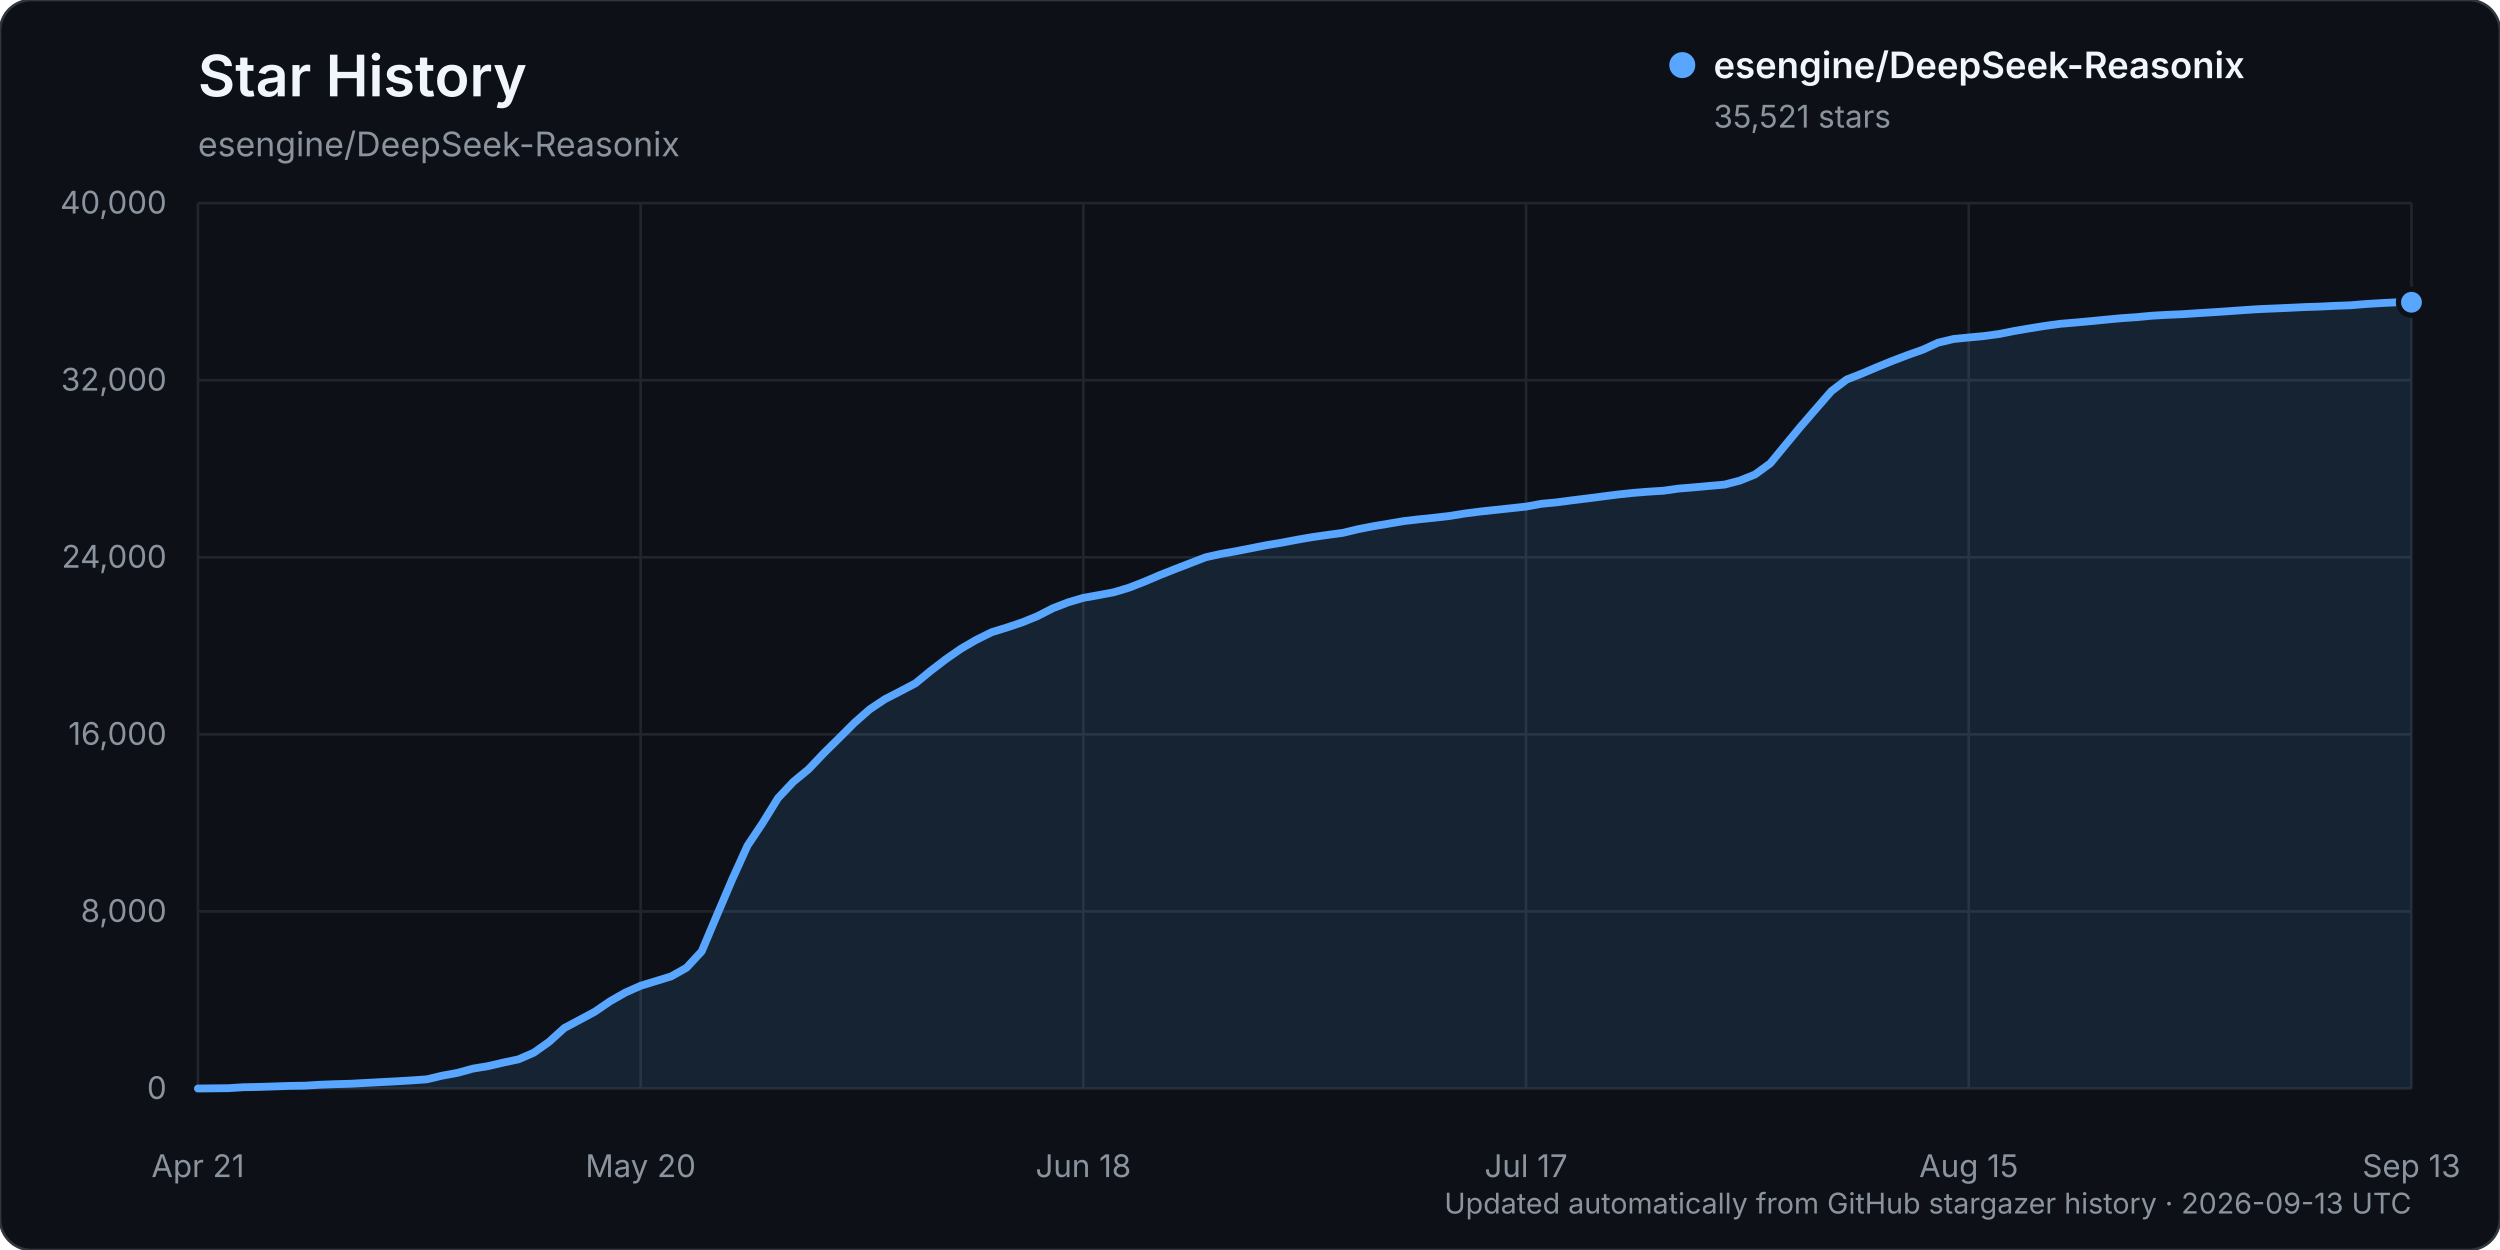
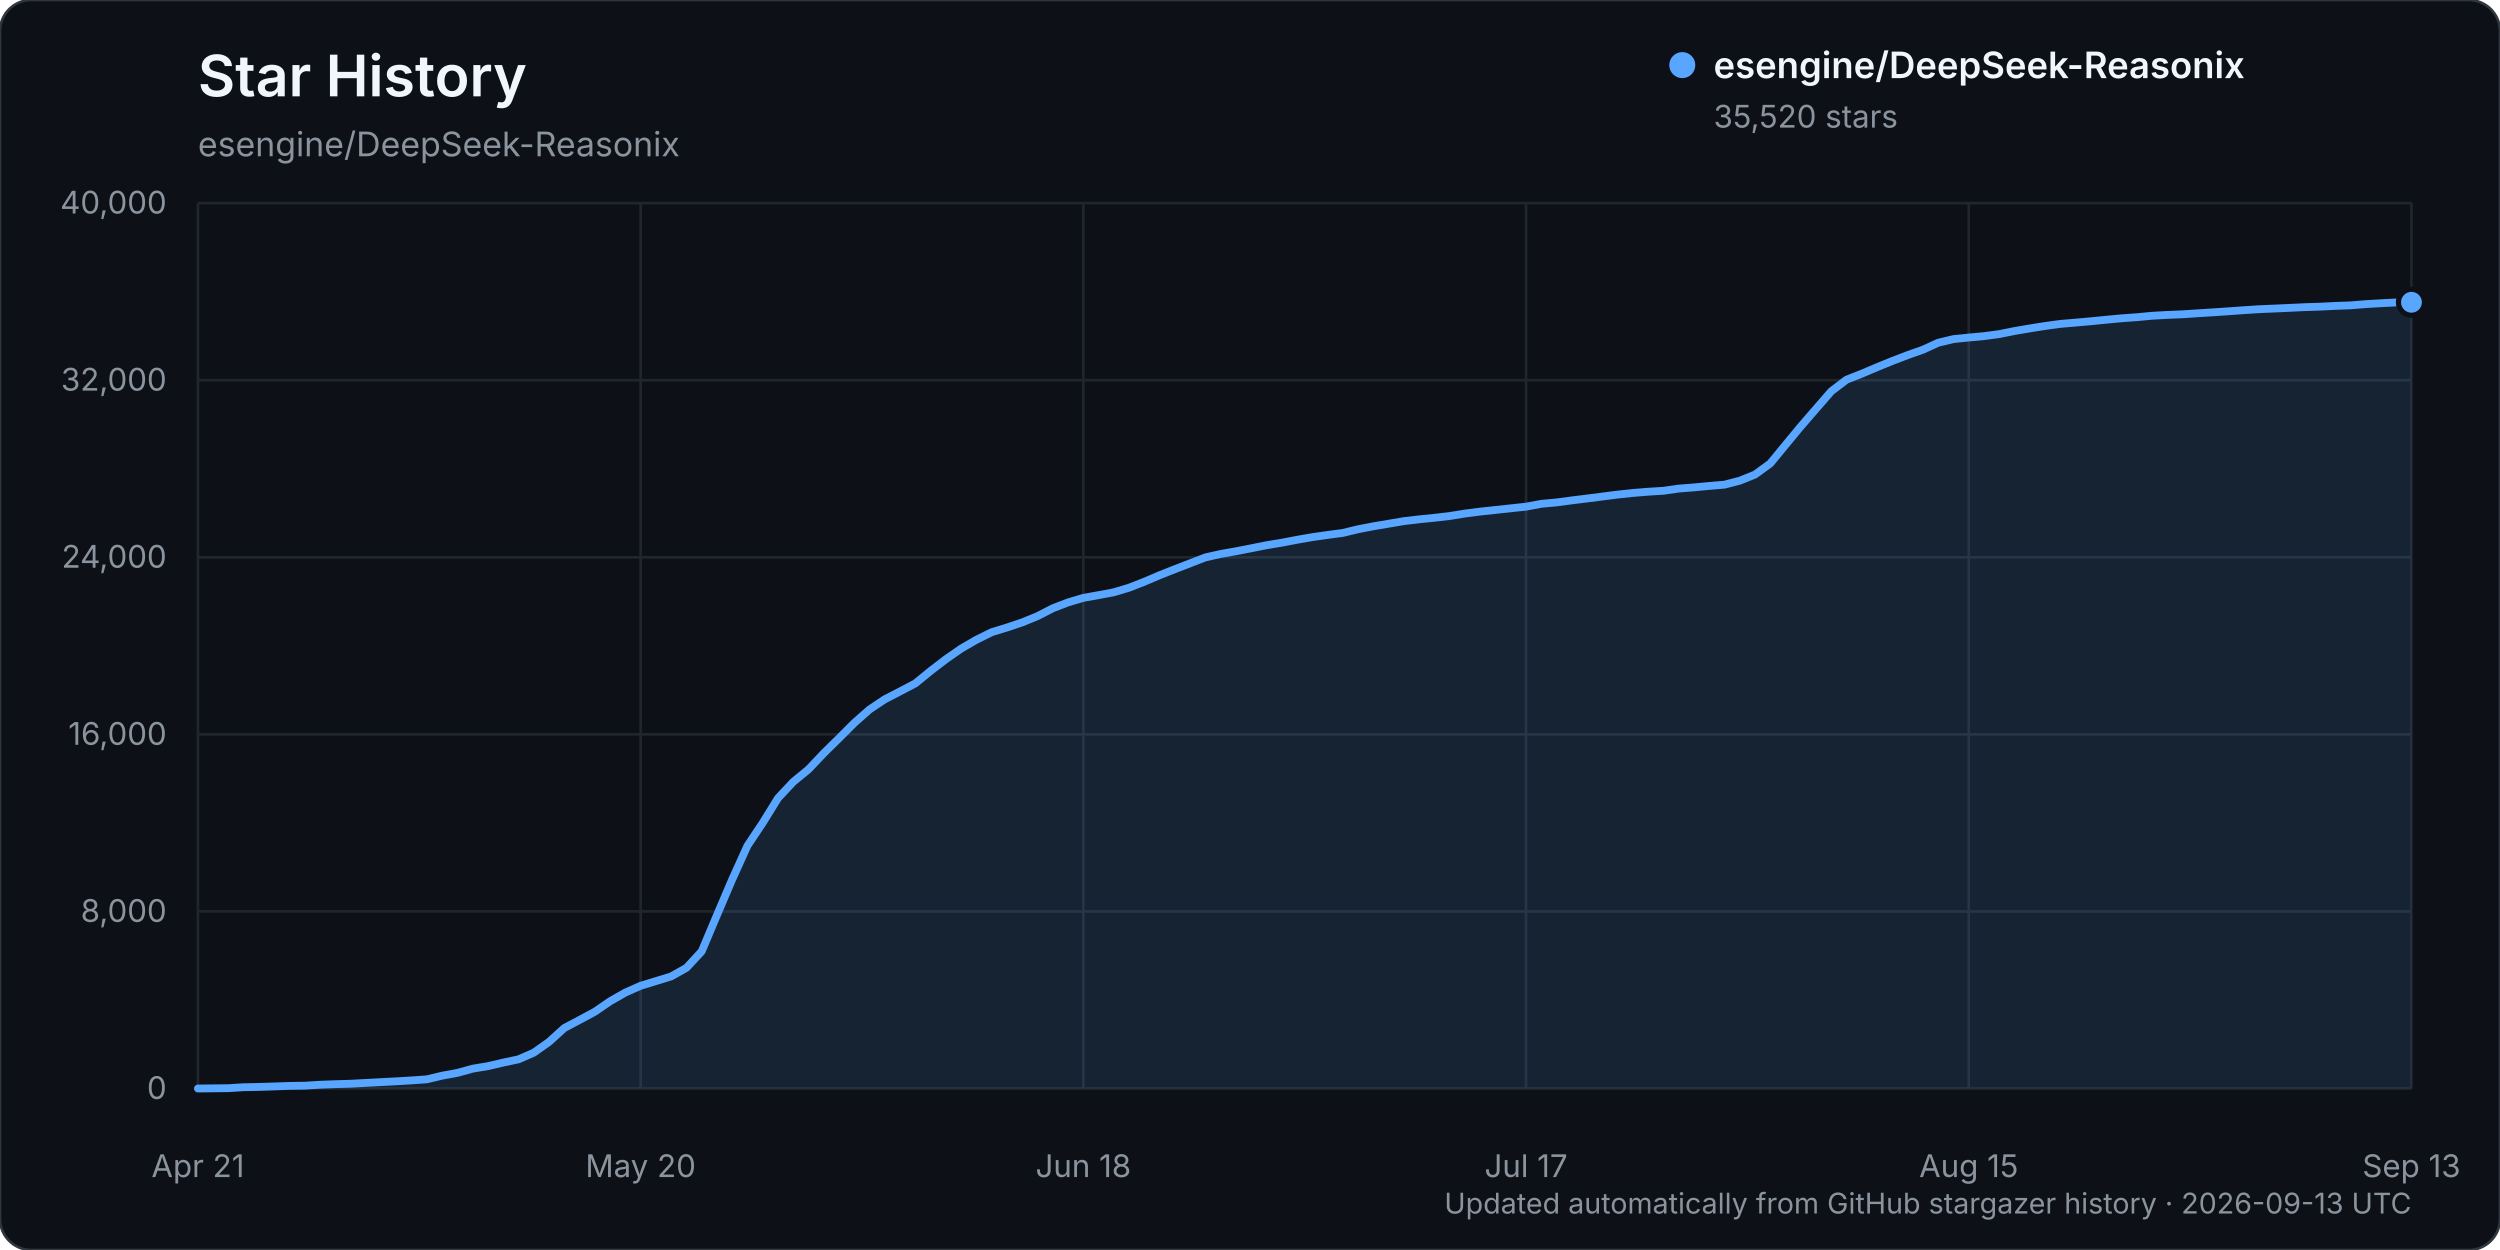
<svg xmlns="http://www.w3.org/2000/svg" width="960" height="480" viewBox="0 0 960 480" role="img" aria-labelledby="title description">
  <rect width="960" height="480" rx="12" fill="#0d1117" stroke="#30363d" />
  <text x="76" y="37" fill="#f0f6fc" font-family="-apple-system, BlinkMacSystemFont, 'Segoe UI', sans-serif" font-size="22" font-weight="600">Star History</text>
  <text x="76" y="60" fill="#8b949e" font-family="-apple-system, BlinkMacSystemFont, 'Segoe UI', sans-serif" font-size="13">esengine/DeepSeek-Reasonix</text>
  <g font-family="-apple-system, BlinkMacSystemFont, 'Segoe UI', sans-serif">
    <line x1="76" y1="418.00" x2="926" y2="418.00" stroke="#21262d" stroke-width="1" />
    <text x="64" y="422.00" text-anchor="end" fill="#8b949e" font-size="12">0</text>
    <line x1="76" y1="350.00" x2="926" y2="350.00" stroke="#21262d" stroke-width="1" />
    <text x="64" y="354.00" text-anchor="end" fill="#8b949e" font-size="12">8,000</text>
    <line x1="76" y1="282.00" x2="926" y2="282.00" stroke="#21262d" stroke-width="1" />
    <text x="64" y="286.00" text-anchor="end" fill="#8b949e" font-size="12">16,000</text>
    <line x1="76" y1="214.00" x2="926" y2="214.00" stroke="#21262d" stroke-width="1" />
    <text x="64" y="218.00" text-anchor="end" fill="#8b949e" font-size="12">24,000</text>
    <line x1="76" y1="146.00" x2="926" y2="146.00" stroke="#21262d" stroke-width="1" />
    <text x="64" y="150.00" text-anchor="end" fill="#8b949e" font-size="12">32,000</text>
    <line x1="76" y1="78.00" x2="926" y2="78.00" stroke="#21262d" stroke-width="1" />
    <text x="64" y="82.00" text-anchor="end" fill="#8b949e" font-size="12">40,000</text>
    <line x1="76.00" y1="78" x2="76.00" y2="418" stroke="#21262d" stroke-width="1" />
    <text x="76.00" y="452" text-anchor="middle" fill="#8b949e" font-size="12">Apr 21</text>
    <line x1="246.00" y1="78" x2="246.00" y2="418" stroke="#21262d" stroke-width="1" />
    <text x="246.00" y="452" text-anchor="middle" fill="#8b949e" font-size="12">May 20</text>
    <line x1="416.00" y1="78" x2="416.00" y2="418" stroke="#21262d" stroke-width="1" />
    <text x="416.00" y="452" text-anchor="middle" fill="#8b949e" font-size="12">Jun 18</text>
    <line x1="586.00" y1="78" x2="586.00" y2="418" stroke="#21262d" stroke-width="1" />
    <text x="586.00" y="452" text-anchor="middle" fill="#8b949e" font-size="12">Jul 17</text>
    <line x1="756.00" y1="78" x2="756.00" y2="418" stroke="#21262d" stroke-width="1" />
    <text x="756.00" y="452" text-anchor="middle" fill="#8b949e" font-size="12">Aug 15</text>
    <line x1="926.00" y1="78" x2="926.00" y2="418" stroke="#21262d" stroke-width="1" />
    <text x="926.00" y="452" text-anchor="middle" fill="#8b949e" font-size="12">Sep 13</text>
-     <path d="M76.00,417.99 L87.72,417.86 L93.59,417.49 L99.45,417.38 L105.31,417.19 L111.17,416.99 L117.03,416.90 L122.90,416.54 L128.76,416.32 L134.62,416.16 L140.48,415.84 L146.34,415.53 L152.21,415.23 L158.07,414.87 L163.93,414.46 L169.79,413.06 L175.66,411.99 L181.52,410.37 L187.38,409.40 L193.24,408.03 L199.10,406.79 L204.97,404.23 L210.83,400.08 L216.69,394.77 L222.55,391.65 L228.41,388.50 L234.28,384.48 L240.14,381.14 L246.00,378.53 L251.86,376.74 L257.72,374.94 L263.59,371.64 L269.45,365.33 L275.31,351.42 L281.17,337.68 L287.03,324.75 L292.90,315.96 L298.76,306.47 L304.62,300.22 L310.48,295.40 L316.34,289.23 L322.21,283.44 L328.07,277.58 L333.93,272.41 L339.79,268.50 L345.66,265.48 L351.52,262.40 L357.38,257.60 L363.24,253.11 L369.10,249.05 L374.97,245.65 L380.83,242.76 L386.69,240.95 L392.55,238.98 L398.41,236.59 L404.28,233.58 L410.14,231.31 L416.00,229.57 L421.86,228.53 L427.72,227.43 L433.59,225.66 L439.45,223.37 L445.31,220.87 L451.17,218.55 L457.03,216.29 L462.90,214.01 L468.76,212.71 L474.62,211.66 L480.48,210.52 L486.34,209.35 L492.21,208.38 L498.07,207.26 L503.93,206.25 L509.79,205.41 L515.66,204.62 L521.52,203.21 L527.38,202.07 L533.24,201.09 L539.10,200.09 L544.97,199.41 L550.83,198.81 L556.69,198.13 L562.55,197.18 L568.41,196.43 L574.28,195.80 L580.14,195.17 L586.00,194.54 L591.86,193.46 L597.72,192.91 L603.59,192.13 L609.45,191.41 L615.31,190.65 L621.17,189.90 L627.03,189.28 L632.90,188.81 L638.76,188.44 L644.62,187.61 L650.48,187.14 L656.34,186.59 L662.21,186.09 L668.07,184.56 L673.93,182.20 L679.79,177.93 L685.66,170.79 L691.52,163.71 L697.38,156.95 L703.24,150.21 L709.10,145.75 L714.97,143.45 L720.83,140.96 L726.69,138.57 L732.55,136.34 L738.41,134.26 L744.28,131.58 L750.14,130.18 L756.00,129.60 L761.86,129.04 L767.72,128.25 L773.59,127.08 L779.45,126.08 L785.31,125.14 L791.17,124.34 L797.03,123.85 L802.90,123.32 L808.76,122.74 L814.62,122.19 L820.48,121.78 L826.34,121.23 L832.21,120.90 L838.07,120.65 L843.93,120.26 L849.79,119.90 L855.66,119.51 L861.52,119.09 L867.38,118.71 L873.24,118.46 L879.10,118.20 L884.97,117.92 L890.83,117.73 L896.69,117.44 L902.55,117.23 L908.41,116.75 L914.28,116.39 L920.14,116.10 L926.00,116.07 L926.00,418.00 L76.00,418.00 Z" fill="#58a6ff" opacity="0.12" />
-     <path d="M76.00,417.99 L87.72,417.86 L93.59,417.49 L99.45,417.38 L105.31,417.19 L111.17,416.99 L117.03,416.90 L122.90,416.54 L128.76,416.32 L134.62,416.16 L140.48,415.84 L146.34,415.53 L152.21,415.23 L158.07,414.87 L163.93,414.46 L169.79,413.06 L175.66,411.99 L181.52,410.37 L187.38,409.40 L193.24,408.03 L199.10,406.79 L204.97,404.23 L210.83,400.08 L216.69,394.77 L222.55,391.65 L228.41,388.50 L234.28,384.48 L240.14,381.14 L246.00,378.53 L251.86,376.74 L257.72,374.94 L263.59,371.64 L269.45,365.33 L275.31,351.42 L281.17,337.68 L287.03,324.75 L292.90,315.96 L298.76,306.47 L304.62,300.22 L310.48,295.40 L316.34,289.23 L322.21,283.44 L328.07,277.58 L333.93,272.41 L339.79,268.50 L345.66,265.48 L351.52,262.40 L357.38,257.60 L363.24,253.11 L369.10,249.05 L374.97,245.65 L380.83,242.76 L386.69,240.95 L392.55,238.98 L398.41,236.59 L404.28,233.58 L410.14,231.31 L416.00,229.57 L421.86,228.53 L427.72,227.43 L433.59,225.66 L439.45,223.37 L445.31,220.87 L451.17,218.55 L457.03,216.29 L462.90,214.01 L468.76,212.71 L474.62,211.66 L480.48,210.52 L486.34,209.35 L492.21,208.38 L498.07,207.26 L503.93,206.25 L509.79,205.41 L515.66,204.62 L521.52,203.21 L527.38,202.07 L533.24,201.09 L539.10,200.09 L544.97,199.41 L550.83,198.81 L556.69,198.13 L562.55,197.18 L568.41,196.43 L574.28,195.80 L580.14,195.17 L586.00,194.54 L591.86,193.46 L597.72,192.91 L603.59,192.13 L609.45,191.41 L615.31,190.65 L621.17,189.90 L627.03,189.28 L632.90,188.81 L638.76,188.44 L644.62,187.61 L650.48,187.14 L656.34,186.59 L662.21,186.09 L668.07,184.56 L673.93,182.20 L679.79,177.93 L685.66,170.79 L691.52,163.71 L697.38,156.95 L703.24,150.21 L709.10,145.75 L714.97,143.45 L720.83,140.96 L726.69,138.57 L732.55,136.34 L738.41,134.26 L744.28,131.58 L750.14,130.18 L756.00,129.60 L761.86,129.04 L767.72,128.25 L773.59,127.08 L779.45,126.08 L785.31,125.14 L791.17,124.34 L797.03,123.85 L802.90,123.32 L808.76,122.74 L814.62,122.19 L820.48,121.78 L826.34,121.23 L832.21,120.90 L838.07,120.65 L843.93,120.26 L849.79,119.90 L855.66,119.51 L861.52,119.09 L867.38,118.71 L873.24,118.46 L879.10,118.20 L884.97,117.92 L890.83,117.73 L896.69,117.44 L902.55,117.23 L908.41,116.75 L914.28,116.39 L920.14,116.10 L926.00,116.07" fill="none" stroke="#58a6ff" stroke-width="3" stroke-linecap="round" stroke-linejoin="round" />
-     <circle cx="926.00" cy="116.07" r="5" fill="#58a6ff" stroke="#0d1117" stroke-width="2" />
+     <path d="M76.00,417.99 L87.72,417.86 L93.59,417.49 L99.45,417.38 L105.31,417.19 L111.17,416.99 L117.03,416.90 L122.90,416.54 L128.76,416.32 L134.62,416.16 L140.48,415.84 L146.34,415.53 L152.21,415.23 L158.07,414.87 L163.93,414.46 L169.79,413.06 L175.66,411.99 L181.52,410.37 L187.38,409.40 L193.24,408.03 L199.10,406.79 L204.97,404.23 L210.83,400.08 L216.69,394.77 L222.55,391.66 L228.41,388.51 L234.28,384.48 L240.14,381.14 L246.00,378.54 L251.86,376.75 L257.72,374.95 L263.59,371.65 L269.45,365.33 L275.31,351.43 L281.17,337.69 L287.03,324.76 L292.90,315.97 L298.76,306.48 L304.62,300.23 L310.48,295.41 L316.34,289.23 L322.21,283.45 L328.07,277.59 L333.93,272.42 L339.79,268.51 L345.66,265.48 L351.52,262.41 L357.38,257.61 L363.24,253.12 L369.10,249.05 L374.97,245.65 L380.83,242.76 L386.69,240.96 L392.55,238.99 L398.41,236.60 L404.28,233.58 L410.14,231.32 L416.00,229.58 L421.86,228.53 L427.72,227.44 L433.59,225.67 L439.45,223.38 L445.31,220.88 L451.17,218.56 L457.03,216.30 L462.90,214.03 L468.76,212.72 L474.62,211.68 L480.48,210.54 L486.34,209.37 L492.21,208.40 L498.07,207.28 L503.93,206.26 L509.79,205.42 L515.66,204.64 L521.52,203.23 L527.38,202.09 L533.24,201.11 L539.10,200.11 L544.97,199.42 L550.83,198.83 L556.69,198.15 L562.55,197.20 L568.41,196.45 L574.28,195.82 L580.14,195.19 L586.00,194.56 L591.86,193.47 L597.72,192.93 L603.59,192.15 L609.45,191.42 L615.31,190.67 L621.17,189.92 L627.03,189.30 L632.90,188.82 L638.76,188.46 L644.62,187.62 L650.48,187.16 L656.34,186.60 L662.21,186.11 L668.07,184.59 L673.93,182.23 L679.79,177.96 L685.66,170.82 L691.52,163.74 L697.38,156.97 L703.24,150.23 L709.10,145.78 L714.97,143.48 L720.83,140.99 L726.69,138.60 L732.55,136.36 L738.41,134.29 L744.28,131.61 L750.14,130.21 L756.00,129.62 L761.86,129.07 L767.72,128.29 L773.59,127.11 L779.45,126.11 L785.31,125.18 L791.17,124.38 L797.03,123.88 L802.90,123.36 L808.76,122.78 L814.62,122.23 L820.48,121.81 L826.34,121.26 L832.21,120.93 L838.07,120.69 L843.93,120.30 L849.79,119.94 L855.66,119.54 L861.52,119.12 L867.38,118.74 L873.24,118.49 L879.10,118.23 L884.97,117.95 L890.83,117.76 L896.69,117.47 L902.55,117.26 L908.41,116.79 L914.28,116.44 L920.14,116.14 L926.00,116.08 L926.00,418.00 L76.00,418.00 Z" fill="#58a6ff" opacity="0.12" />
+     <path d="M76.00,417.99 L87.72,417.86 L93.59,417.49 L99.45,417.38 L105.31,417.19 L111.17,416.99 L117.03,416.90 L122.90,416.54 L128.76,416.32 L134.62,416.16 L140.48,415.84 L146.34,415.53 L152.21,415.23 L158.07,414.87 L163.93,414.46 L169.79,413.06 L175.66,411.99 L181.52,410.37 L187.38,409.40 L193.24,408.03 L199.10,406.79 L204.97,404.23 L210.83,400.08 L216.69,394.77 L222.55,391.66 L228.41,388.51 L234.28,384.48 L240.14,381.14 L246.00,378.54 L251.86,376.75 L257.72,374.95 L263.59,371.65 L269.45,365.33 L275.31,351.43 L281.17,337.69 L287.03,324.76 L292.90,315.97 L298.76,306.48 L304.62,300.23 L310.48,295.41 L316.34,289.23 L322.21,283.45 L328.07,277.59 L333.93,272.42 L339.79,268.51 L345.66,265.48 L351.52,262.41 L357.38,257.61 L363.24,253.12 L369.10,249.05 L374.97,245.65 L380.83,242.76 L386.69,240.96 L392.55,238.99 L398.41,236.60 L404.28,233.58 L410.14,231.32 L416.00,229.58 L421.86,228.53 L427.72,227.44 L433.59,225.67 L439.45,223.38 L445.31,220.88 L451.17,218.56 L457.03,216.30 L462.90,214.03 L468.76,212.72 L474.62,211.68 L480.48,210.54 L486.34,209.37 L492.21,208.40 L498.07,207.28 L503.93,206.26 L509.79,205.42 L515.66,204.64 L521.52,203.23 L527.38,202.09 L533.24,201.11 L539.10,200.11 L544.97,199.42 L550.83,198.83 L556.69,198.15 L562.55,197.20 L568.41,196.45 L574.28,195.82 L580.14,195.19 L586.00,194.56 L591.86,193.47 L597.72,192.93 L603.59,192.15 L609.45,191.42 L615.31,190.67 L621.17,189.92 L627.03,189.30 L632.90,188.82 L638.76,188.46 L644.62,187.62 L650.48,187.16 L656.34,186.60 L662.21,186.11 L668.07,184.59 L673.93,182.23 L679.79,177.96 L685.66,170.82 L691.52,163.74 L697.38,156.97 L703.24,150.23 L709.10,145.78 L714.97,143.48 L720.83,140.99 L726.69,138.60 L732.55,136.36 L738.41,134.29 L744.28,131.61 L750.14,130.21 L756.00,129.62 L761.86,129.07 L767.72,128.29 L773.59,127.11 L779.45,126.11 L785.31,125.18 L791.17,124.38 L797.03,123.88 L802.90,123.36 L808.76,122.78 L814.62,122.23 L820.48,121.81 L826.34,121.26 L832.21,120.93 L838.07,120.69 L843.93,120.30 L849.79,119.94 L855.66,119.54 L861.52,119.12 L867.38,118.74 L873.24,118.49 L879.10,118.23 L884.97,117.95 L890.83,117.76 L896.69,117.47 L902.55,117.26 L908.41,116.79 L914.28,116.44 L920.14,116.14 L926.00,116.08" fill="none" stroke="#58a6ff" stroke-width="3" stroke-linecap="round" stroke-linejoin="round" />
+     <circle cx="926.00" cy="116.08" r="5" fill="#58a6ff" stroke="#0d1117" stroke-width="2" />
    <g transform="translate(646, 25)">
      <circle cx="0" cy="0" r="5" fill="#58a6ff" />
      <text x="12" y="5" fill="#f0f6fc" font-size="14" font-weight="600">esengine/DeepSeek-Reasonix</text>
-       <text x="12" y="24" fill="#8b949e" font-size="12">35,521 stars</text>
+       <text x="12" y="24" fill="#8b949e" font-size="12">35,520 stars</text>
    </g>
    <text x="926" y="466" text-anchor="end" fill="#8b949e" font-size="11">Updated automatically from GitHub stargazer history · 2026-09-13 UTC</text>
  </g>
</svg>
